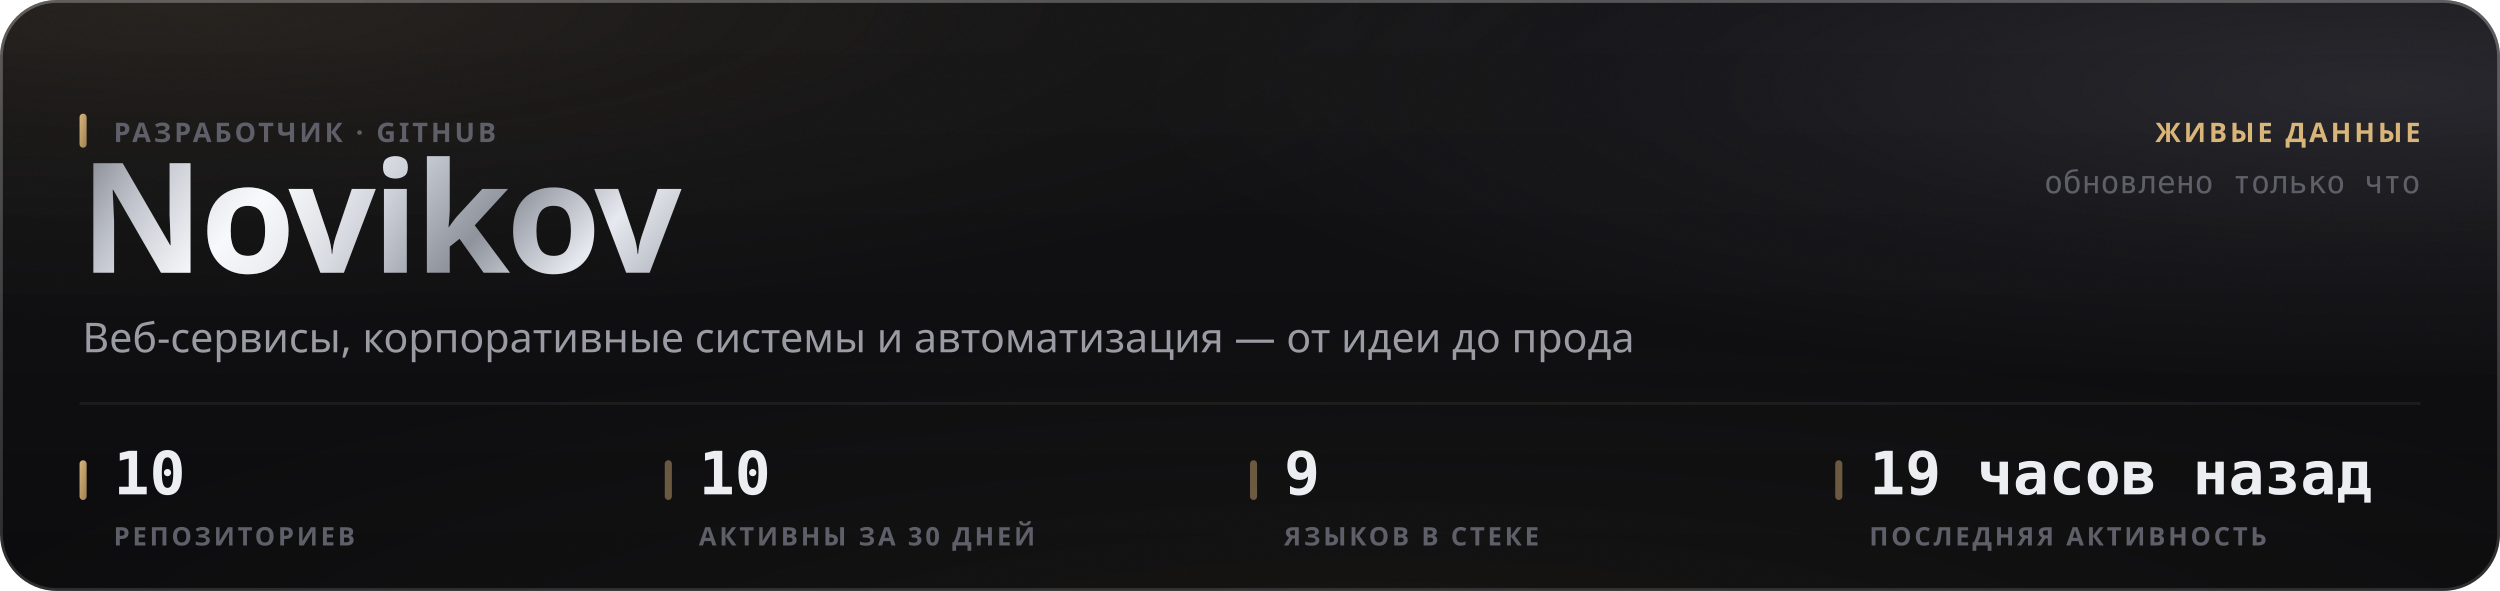
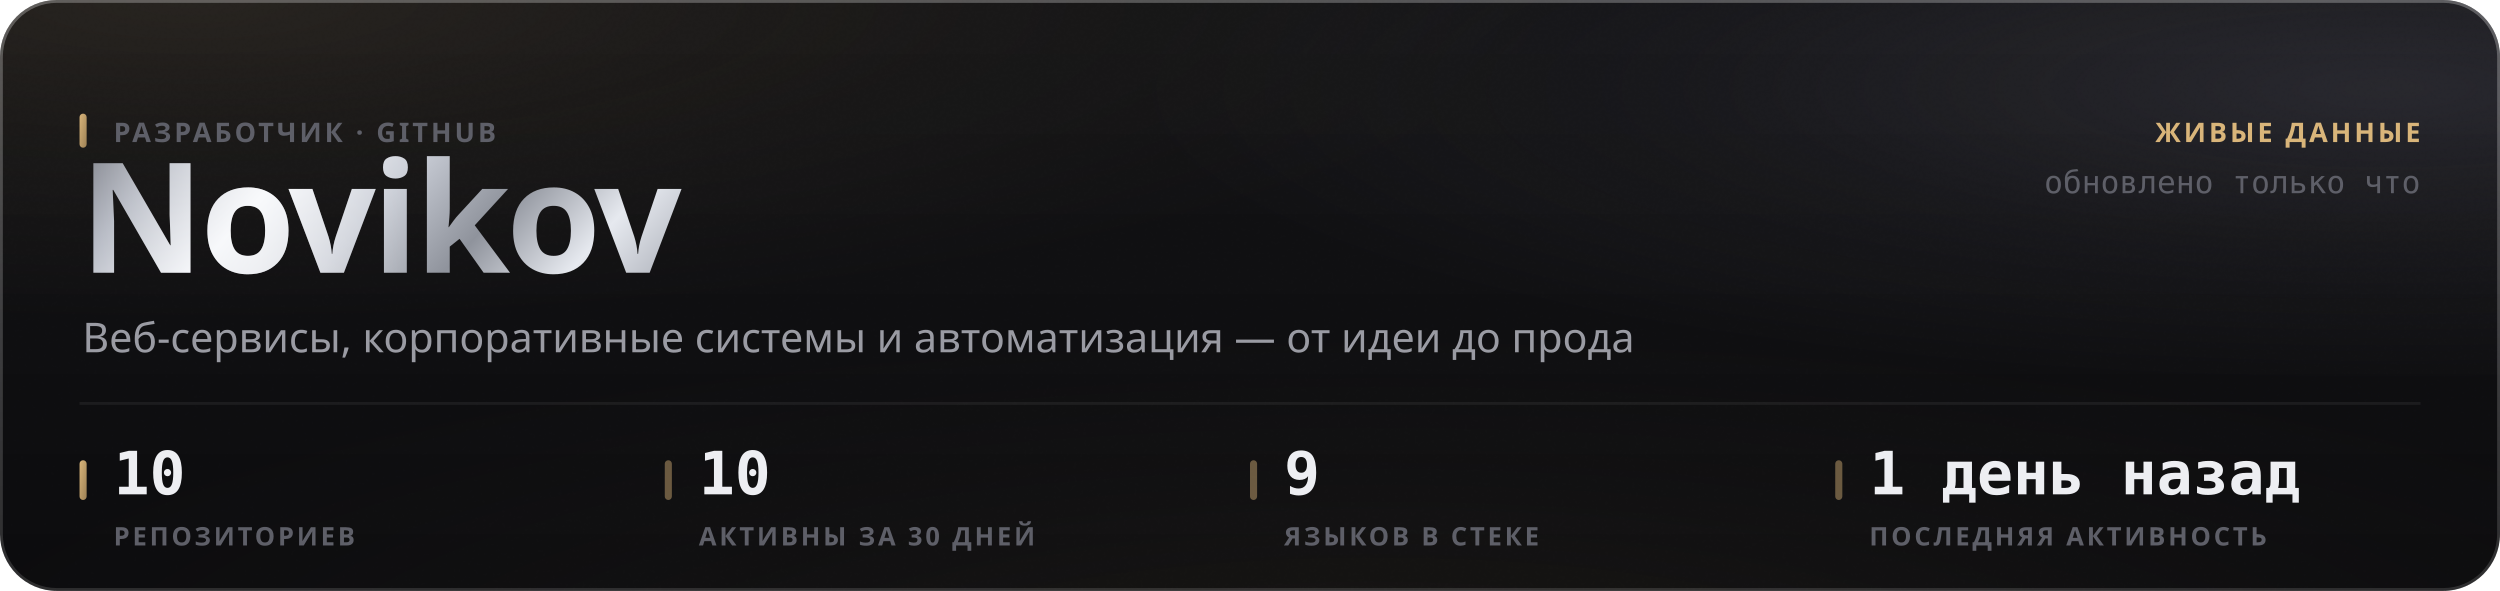
<svg xmlns="http://www.w3.org/2000/svg" width="880" height="208" viewBox="0 0 880 208" role="img">
  <style>
  text { font-family: -apple-system, BlinkMacSystemFont, 'Segoe UI', 'Noto Sans', Helvetica, Arial, sans-serif; }
  .mono { font-family: ui-monospace, 'SF Mono', 'Cascadia Mono', 'DejaVu Sans Mono', Menlo, Consolas, monospace; font-variant-numeric: tabular-nums; }
  .caps { letter-spacing: .1em; text-transform: uppercase; }

  @keyframes sheen  { from { transform: translateX(-120%); } to { transform: translateX(260%); } }
  @keyframes rise   { from { opacity: 0; transform: translateY(6px); } to { opacity: 1; transform: none; } }
  @keyframes slide  { from { opacity: 0; transform: translateX(-8px); } to { opacity: 1; transform: none; } }
  @keyframes grow   { from { transform: scaleY(0); } to { transform: scaleY(1); } }
  @keyframes widen  { from { transform: scaleX(0); } to { transform: scaleX(1); } }
  @keyframes draw   { from { stroke-dashoffset: 200; } to { stroke-dashoffset: 0; } }

  .sheen { animation: sheen 5.5s cubic-bezier(.45,0,.2,1) infinite; }
  .rise  { animation: rise .5s cubic-bezier(.16,1,.3,1) both; }
  .slide { animation: slide .42s cubic-bezier(.16,1,.3,1) both; }
  .bar   { transform-box: fill-box; transform-origin: 50% 100%;
           animation: grow .62s cubic-bezier(.16,1,.3,1) both; }
  .fill  { transform-box: fill-box; transform-origin: 0% 50%;
           animation: widen .8s cubic-bezier(.16,1,.3,1) both; }
  /* The hidden start state lives in the keyframes, never in the static rule.
     A renderer that ignores CSS animations then falls back to the FINISHED
     state — a drawn line, visible text — instead of an empty panel. */
  .spark { stroke-dasharray: 200;
           animation: draw 1.1s cubic-bezier(.16,1,.3,1) both; }

  @media (prefers-reduced-motion: reduce) {
    .sheen { animation: none; opacity: 0; }
    .rise, .slide, .bar, .fill, .spark { animation: none; opacity: 1; transform: none;
                                         stroke-dashoffset: 0; }
  }</style>
  <defs>
    <filter id="grain5" x="0" y="0" width="100%" height="100%">
      <feTurbulence type="fractalNoise" baseFrequency="0.85" numOctaves="3" stitchTiles="stitch" />
      <feColorMatrix type="saturate" values="0" />
    </filter>
    <linearGradient id="accent1" x1="0" y1="0" x2="1" y2="1">
      <stop offset="0%" stop-color="#d9b57a" />
      <stop offset="100%" stop-color="#9d8155" />
    </linearGradient>
    <radialGradient id="aurora6" cx="0.08" cy="0" r="0.55">
      <stop offset="0%" stop-color="#d9b47a" stop-opacity="0.1" />
      <stop offset="55%" stop-color="#d9b47a" stop-opacity="0.035" />
      <stop offset="100%" stop-color="#d9b47a" stop-opacity="0" />
    </radialGradient>
    <radialGradient id="aurora7" cx="0.95" cy="0.15" r="0.5">
      <stop offset="0%" stop-color="#706f83" stop-opacity="0.22" />
      <stop offset="55%" stop-color="#706f83" stop-opacity="0.077" />
      <stop offset="100%" stop-color="#706f83" stop-opacity="0" />
    </radialGradient>
    <radialGradient id="aurora8" cx="0.55" cy="1.15" r="0.6">
      <stop offset="0%" stop-color="#b39b74" stop-opacity="0.07" />
      <stop offset="55%" stop-color="#b39b74" stop-opacity="0.025" />
      <stop offset="100%" stop-color="#b39b74" stop-opacity="0" />
    </radialGradient>
    <linearGradient id="glass2" x1="0" y1="0" x2="0" y2="1">
      <stop offset="0%" stop-color="#ffffff" stop-opacity="0.036" />
      <stop offset="100%" stop-color="#ffffff" stop-opacity="0.007" />
    </linearGradient>
    <linearGradient id="rim3" x1="0" y1="0" x2="0" y2="1">
      <stop offset="0%" stop-color="#ffffff" stop-opacity="0.182" />
      <stop offset="100%" stop-color="#ffffff" stop-opacity="0.025" />
    </linearGradient>
    <linearGradient id="spec4" x1="0" y1="0" x2="1" y2="0">
      <stop offset="0%" stop-color="#ffffff" stop-opacity="0" />
      <stop offset="35%" stop-color="#ffffff" stop-opacity="0.336" />
      <stop offset="70%" stop-color="#ffffff" stop-opacity="0.118" />
      <stop offset="100%" stop-color="#ffffff" stop-opacity="0" />
    </linearGradient>
    <linearGradient id="metal9" x1="0" y1="0" x2="1" y2="0.25">
      <stop offset="0%" stop-color="#6e7078" />
      <stop offset="16.667%" stop-color="#b4b8c2" />
      <stop offset="33.333%" stop-color="#f2f4f8" />
      <stop offset="50%" stop-color="#c7cbd4" />
      <stop offset="66.667%" stop-color="#8f939c" />
      <stop offset="83.333%" stop-color="#e6e9ef" />
      <stop offset="100%" stop-color="#a7abb4" />
    </linearGradient>
    <linearGradient id="sheengrad11" x1="0" y1="0" x2="1" y2="0">
      <stop offset="0%" stop-color="#ffffff" stop-opacity="0" />
      <stop offset="50%" stop-color="#ffffff" stop-opacity="0.5" />
      <stop offset="100%" stop-color="#ffffff" stop-opacity="0" />
    </linearGradient>
    <clipPath id="wordclip10">
      <text x="28" y="96" font-size="54" font-weight="800" letter-spacing="-0.025em" font-family="-apple-system, BlinkMacSystemFont, 'Segoe UI', Helvetica, Arial, sans-serif">Novikov</text>
    </clipPath>
  </defs>
  <rect width="880" height="208" rx="20" fill="#0a0a0c" />
  <rect width="880" height="208" rx="20" fill="url(#aurora6)" />
  <rect width="880" height="208" rx="20" fill="url(#aurora7)" />
  <rect width="880" height="208" rx="20" fill="url(#aurora8)" />
  <rect width="880" height="208" rx="20" fill="url(#glass2)" />
  <rect width="880" height="208" rx="20" filter="url(#grain5)" opacity="0.085" style="mix-blend-mode:overlay" />
  <rect x=".5" y=".5" width="879" height="207" rx="19.5" fill="none" stroke="rgba(255,255,255,0.11)" />
  <rect x=".5" y=".5" width="879" height="207" rx="19.5" fill="none" stroke="url(#rim3)" />
  <path d="M20 1 H860" stroke="url(#spec4)" stroke-width="1.2" fill="none" />
  <g clip-path="url(#wordclip10)">
    <rect x="28" y="42" width="248.651" height="70.2" fill="url(#metal9)" />
    <rect class="sheen" x="28" y="42" width="124.325" height="70.2" fill="url(#sheengrad11)" />
  </g>
  <rect x="28" y="40" width="2.5" height="12" rx="1.25" fill="url(#accent1)" />
  <text x="40" y="50" font-size="9.5" font-weight="600" fill="#5e5f68" letter-spacing="0.11em">РАЗРАБОТЧИК · GITHUB</text>
  <text x="29" y="124" font-size="14.5" font-weight="400" fill="#9a9ba3">Веб-сервисы, корпоративные системы и автоматизация — от идеи до прода</text>
  <text x="852" y="50" font-size="9.5" font-weight="600" fill="#d9b57a" text-anchor="end" letter-spacing="0.11em">ЖИВЫЕ ДАННЫЕ</text>
  <text x="852" y="68" font-size="11" font-weight="400" fill="#5e5f68" text-anchor="end" class="mono">обновлено только что</text>
  <path d="M28 142 H852" stroke="rgba(255,255,255,0.06)" stroke-width="1" />
  <rect x="28" y="162" width="2.5" height="14" rx="1.25" fill="url(#accent1)" />
  <text x="40" y="174" font-size="21" font-weight="700" fill="#edeef2" class="mono rise" opacity="1">10</text>
  <text x="40" y="192" font-size="9" font-weight="600" fill="#5e5f68" letter-spacing="0.11em">РЕПОЗИТОРИЕВ</text>
  <rect x="234" y="162" width="2.5" height="14" rx="1.25" fill="rgba(217,181,122,0.45)" />
  <text x="246" y="174" font-size="21" font-weight="700" fill="#edeef2" class="mono rise" opacity="1">10</text>
  <text x="246" y="192" font-size="9" font-weight="600" fill="#5e5f68" letter-spacing="0.11em">АКТИВНЫ ЗА 30 ДНЕЙ</text>
  <rect x="440" y="162" width="2.5" height="14" rx="1.25" fill="rgba(217,181,122,0.45)" />
  <text x="452" y="174" font-size="21" font-weight="700" fill="#edeef2" class="mono rise" opacity="1">9</text>
  <text x="452" y="192" font-size="9" font-weight="600" fill="#5e5f68" letter-spacing="0.11em">ЯЗЫКОВ В СТЕКЕ</text>
  <rect x="646" y="162" width="2.5" height="14" rx="1.25" fill="rgba(217,181,122,0.45)" />
-   <text x="658" y="174" font-size="21" font-weight="700" fill="#edeef2" class="mono rise" opacity="1">19 часов назад</text>
+   <text x="658" y="174" font-size="21" font-weight="700" fill="#edeef2" class="mono rise" opacity="1">1 день назад</text>
  <text x="658" y="192" font-size="9" font-weight="600" fill="#5e5f68" letter-spacing="0.11em">ПОСЛЕДНЯЯ АКТИВНОСТЬ</text>
</svg>
